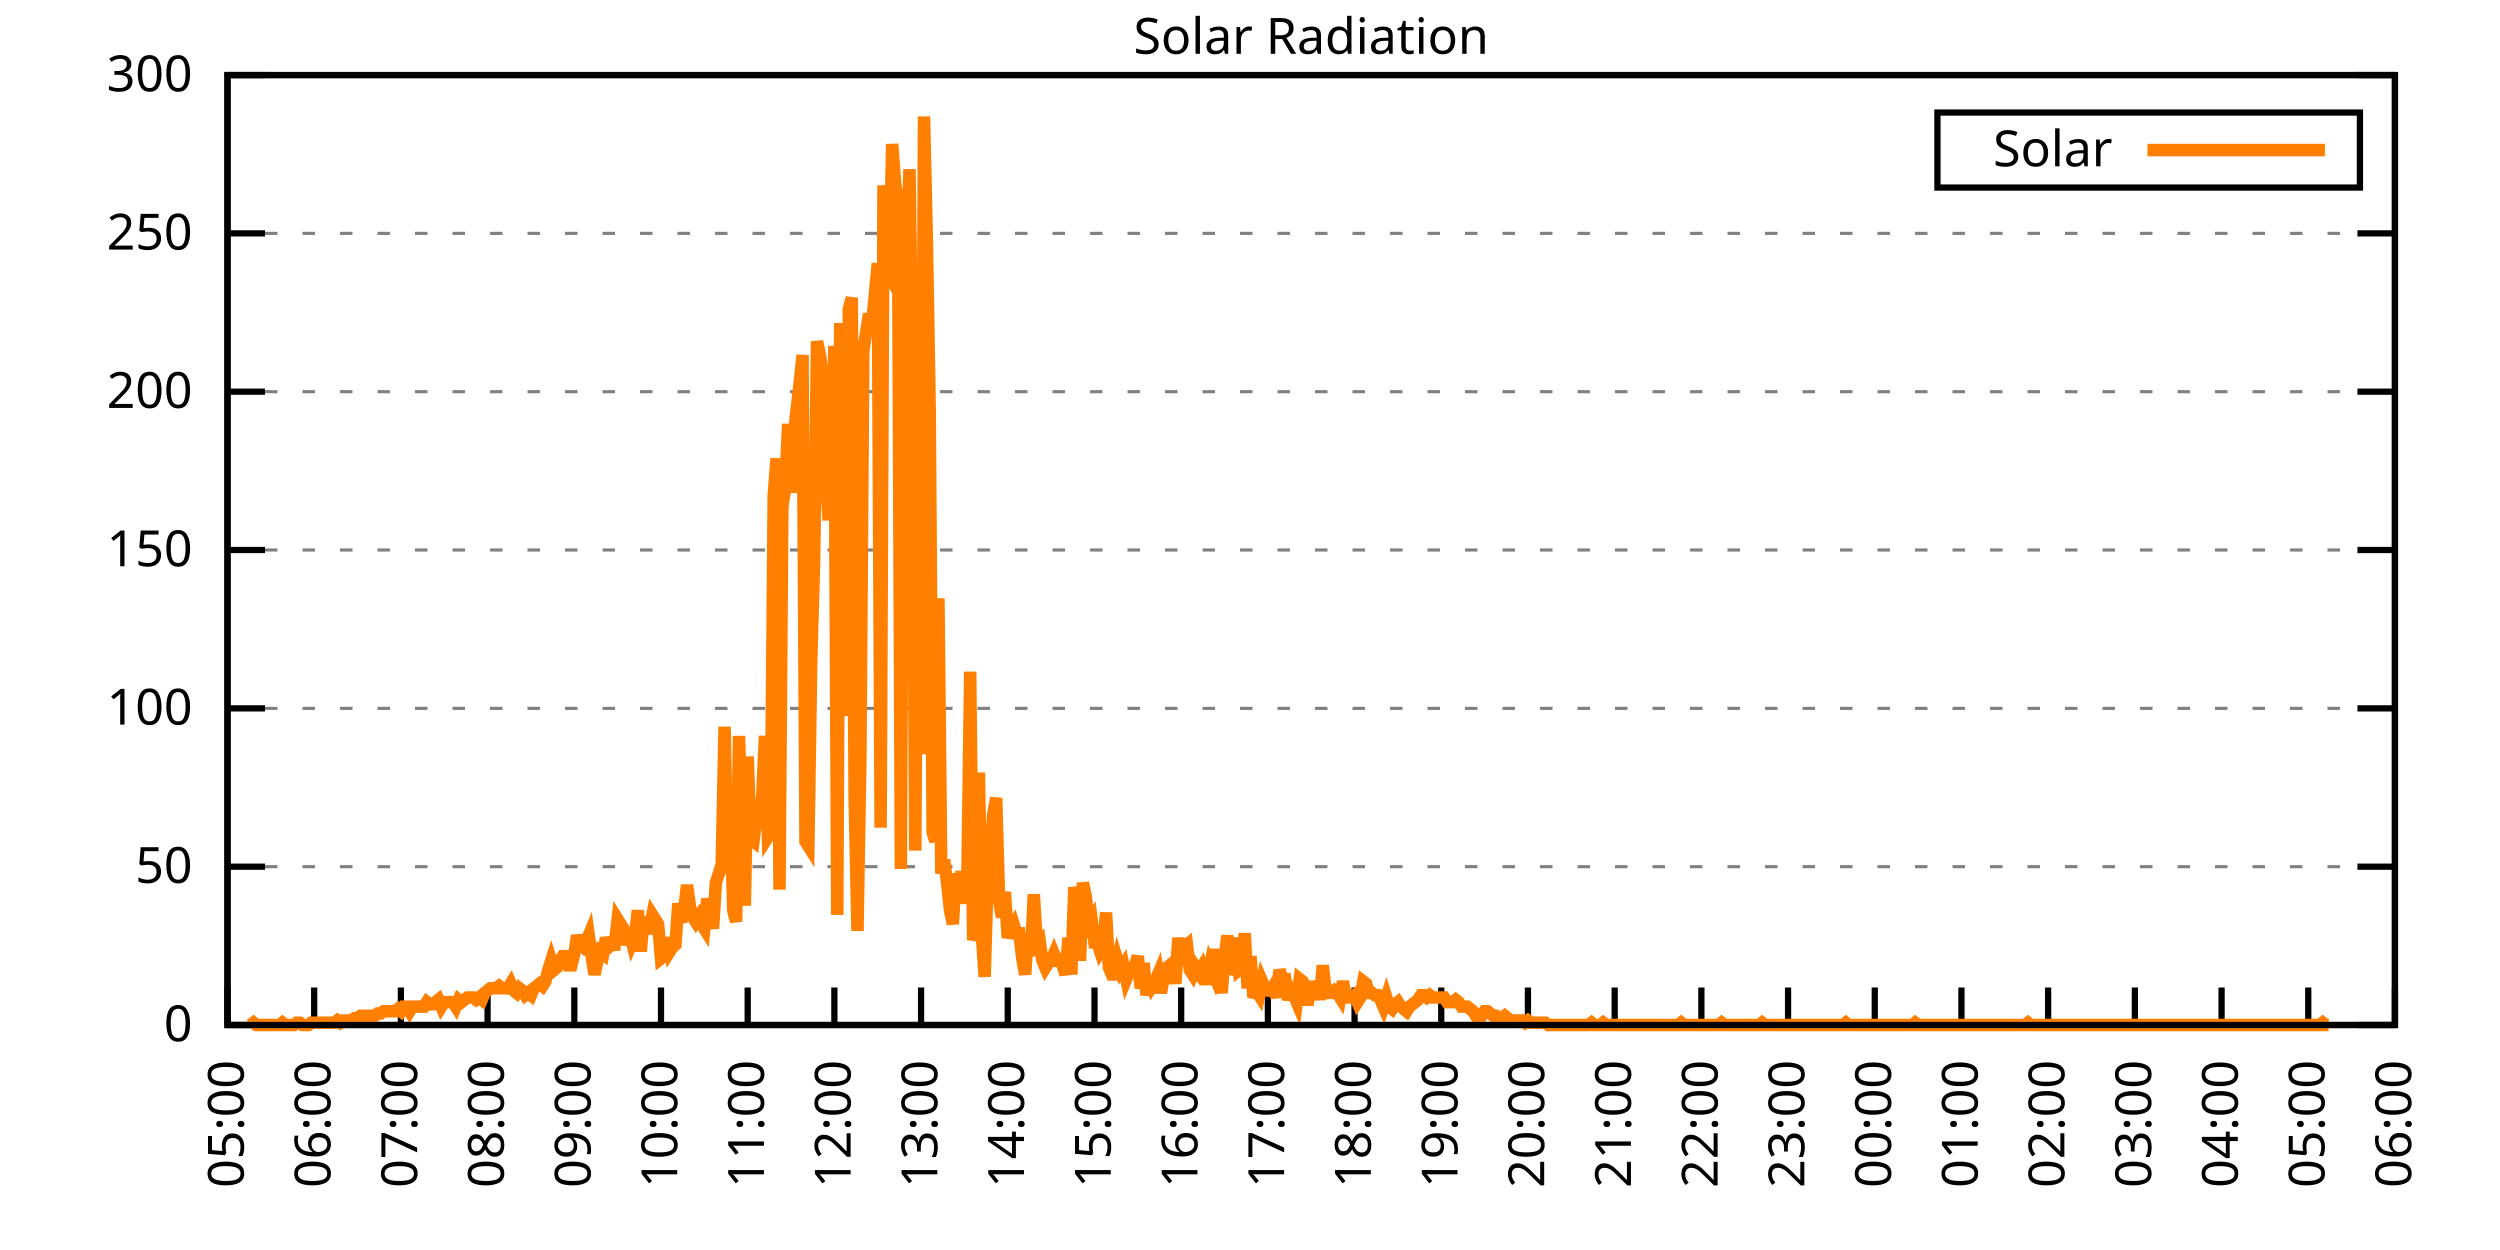
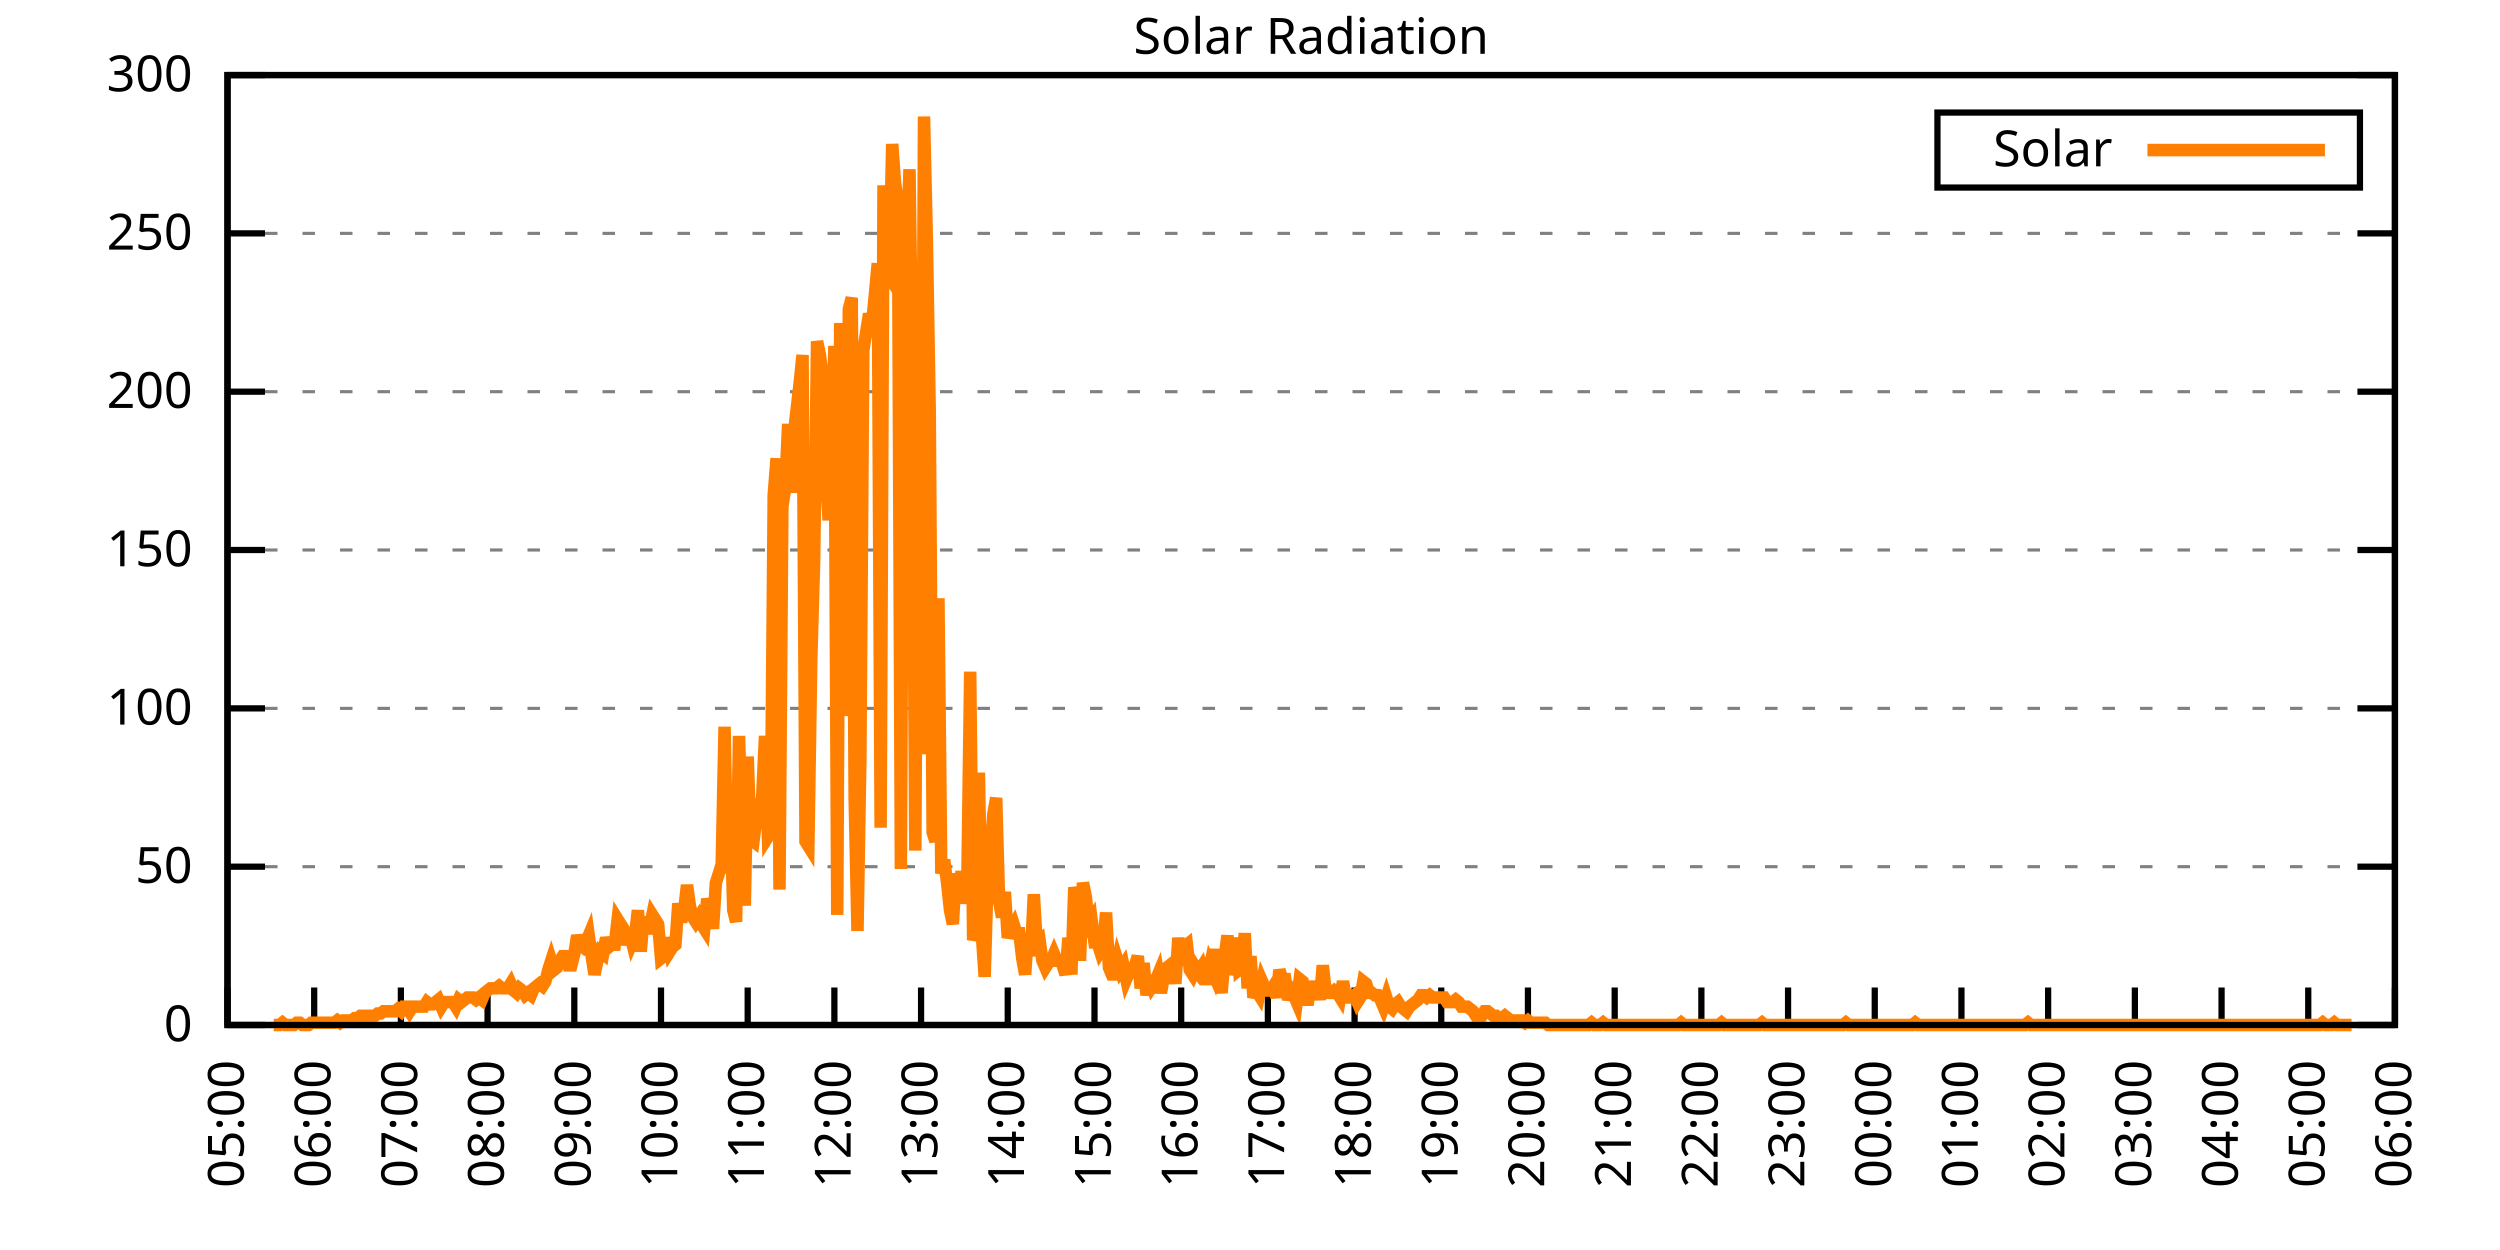
<svg xmlns="http://www.w3.org/2000/svg" xmlns:xlink="http://www.w3.org/1999/xlink" width="400" height="200" viewBox="0 0 400 200">
  <g id="gnuplot_canvas">
    <rect x="0" y="0" width="400" height="200" fill="none" />
    <defs>
      <circle id="gpDot" r="0.5" stroke-width="0.5" stroke="currentColor" />
      <path id="gpPt0" stroke-width="0.333" stroke="currentColor" d="M-1,0 h2 M0,-1 v2" />
      <path id="gpPt1" stroke-width="0.333" stroke="currentColor" d="M-1,-1 L1,1 M1,-1 L-1,1" />
      <path id="gpPt2" stroke-width="0.333" stroke="currentColor" d="M-1,0 L1,0 M0,-1 L0,1 M-1,-1 L1,1 M-1,1 L1,-1" />
      <rect id="gpPt3" stroke-width="0.333" stroke="currentColor" x="-1" y="-1" width="2" height="2" />
      <rect id="gpPt4" stroke-width="0.333" stroke="currentColor" fill="currentColor" x="-1" y="-1" width="2" height="2" />
      <circle id="gpPt5" stroke-width="0.333" stroke="currentColor" cx="0" cy="0" r="1" />
      <use xlink:href="#gpPt5" id="gpPt6" fill="currentColor" stroke="none" />
      <path id="gpPt7" stroke-width="0.333" stroke="currentColor" d="M0,-1.33 L-1.33,0.67 L1.33,0.67 z" />
      <use xlink:href="#gpPt7" id="gpPt8" fill="currentColor" stroke="none" />
      <use xlink:href="#gpPt7" id="gpPt9" stroke="currentColor" transform="rotate(180)" />
      <use xlink:href="#gpPt9" id="gpPt10" fill="currentColor" stroke="none" />
      <use xlink:href="#gpPt3" id="gpPt11" stroke="currentColor" transform="rotate(45)" />
      <use xlink:href="#gpPt11" id="gpPt12" fill="currentColor" stroke="none" />
      <path id="gpPt13" stroke-width="0.333" stroke="currentColor" d="M0,1.330 L1.265,0.411 L0.782,-1.067 L-0.782,-1.076 L-1.265,0.411 z" />
      <use xlink:href="#gpPt13" id="gpPt14" fill="currentColor" stroke="none" />
      <filter id="textbox" filterUnits="objectBoundingBox" x="0" y="0" height="1" width="1">
        <feFlood flood-color="white" flood-opacity="1" result="bgnd" />
        <feComposite in="SourceGraphic" in2="bgnd" operator="atop" />
      </filter>
      <filter id="greybox" filterUnits="objectBoundingBox" x="0" y="0" height="1" width="1">
        <feFlood flood-color="lightgrey" flood-opacity="1" result="grey" />
        <feComposite in="SourceGraphic" in2="grey" operator="atop" />
      </filter>
    </defs>
    <g fill="none" color="white" stroke="currentColor" stroke-width="1.00" stroke-linecap="butt" stroke-linejoin="miter">
</g>
    <g fill="none" color="black" stroke="currentColor" stroke-width="1.00" stroke-linecap="butt" stroke-linejoin="miter">
      <g stroke="none" shape-rendering="crispEdges">
        <polygon fill="rgb(255, 255, 255)" points="36.40,164.00 383.18,164.00 383.18,12.02 36.40,12.02 " />
      </g>
    </g>
    <g fill="none" color="black" stroke="currentColor" stroke-width="1.00" stroke-linecap="butt" stroke-linejoin="miter">
</g>
    <g fill="none" color="black" stroke="black" stroke-width="0.50" stroke-linecap="butt" stroke-linejoin="miter">
</g>
    <g fill="none" color="gray" stroke="currentColor" stroke-width="0.50" stroke-linecap="butt" stroke-linejoin="miter">
      <path stroke="gray" stroke-dasharray="2,4" class="gridline" d="M36.40,164.00 L383.19,164.00  " />
    </g>
    <g fill="none" color="gray" stroke="gray" stroke-width="1.00" stroke-linecap="butt" stroke-linejoin="miter">
</g>
    <g fill="none" color="black" stroke="currentColor" stroke-width="1.00" stroke-linecap="butt" stroke-linejoin="miter">
      <path stroke="black" d="M36.40,164.00 L42.40,164.00 M383.19,164.00 L377.19,164.00  " />
      <g transform="translate(30.80,166.60)" stroke="none" fill="black" font-family="Sans" font-size="8.00" text-anchor="end">
        <text>
          <tspan font-family="Sans"> 0</tspan>
        </text>
      </g>
    </g>
    <g fill="none" color="black" stroke="currentColor" stroke-width="1.00" stroke-linecap="butt" stroke-linejoin="miter">
</g>
    <g fill="none" color="black" stroke="black" stroke-width="0.50" stroke-linecap="butt" stroke-linejoin="miter">
</g>
    <g fill="none" color="gray" stroke="currentColor" stroke-width="0.50" stroke-linecap="butt" stroke-linejoin="miter">
      <path stroke="gray" stroke-dasharray="2,4" class="gridline" d="M36.40,138.67 L383.19,138.67  " />
    </g>
    <g fill="none" color="gray" stroke="gray" stroke-width="1.00" stroke-linecap="butt" stroke-linejoin="miter">
</g>
    <g fill="none" color="black" stroke="currentColor" stroke-width="1.00" stroke-linecap="butt" stroke-linejoin="miter">
      <path stroke="black" d="M36.40,138.67 L42.40,138.67 M383.19,138.67 L377.19,138.67  " />
      <g transform="translate(30.80,141.27)" stroke="none" fill="black" font-family="Sans" font-size="8.00" text-anchor="end">
        <text>
          <tspan font-family="Sans"> 50</tspan>
        </text>
      </g>
    </g>
    <g fill="none" color="black" stroke="currentColor" stroke-width="1.00" stroke-linecap="butt" stroke-linejoin="miter">
</g>
    <g fill="none" color="black" stroke="black" stroke-width="0.50" stroke-linecap="butt" stroke-linejoin="miter">
</g>
    <g fill="none" color="gray" stroke="currentColor" stroke-width="0.50" stroke-linecap="butt" stroke-linejoin="miter">
      <path stroke="gray" stroke-dasharray="2,4" class="gridline" d="M36.40,113.34 L383.19,113.34  " />
    </g>
    <g fill="none" color="gray" stroke="gray" stroke-width="1.00" stroke-linecap="butt" stroke-linejoin="miter">
</g>
    <g fill="none" color="black" stroke="currentColor" stroke-width="1.00" stroke-linecap="butt" stroke-linejoin="miter">
      <path stroke="black" d="M36.40,113.34 L42.40,113.34 M383.19,113.34 L377.19,113.34  " />
      <g transform="translate(30.80,115.94)" stroke="none" fill="black" font-family="Sans" font-size="8.00" text-anchor="end">
        <text>
          <tspan font-family="Sans"> 100</tspan>
        </text>
      </g>
    </g>
    <g fill="none" color="black" stroke="currentColor" stroke-width="1.00" stroke-linecap="butt" stroke-linejoin="miter">
</g>
    <g fill="none" color="black" stroke="black" stroke-width="0.50" stroke-linecap="butt" stroke-linejoin="miter">
</g>
    <g fill="none" color="gray" stroke="currentColor" stroke-width="0.50" stroke-linecap="butt" stroke-linejoin="miter">
      <path stroke="gray" stroke-dasharray="2,4" class="gridline" d="M36.40,88.00 L383.19,88.00  " />
    </g>
    <g fill="none" color="gray" stroke="gray" stroke-width="1.00" stroke-linecap="butt" stroke-linejoin="miter">
</g>
    <g fill="none" color="black" stroke="currentColor" stroke-width="1.00" stroke-linecap="butt" stroke-linejoin="miter">
      <path stroke="black" d="M36.40,88.00 L42.40,88.00 M383.19,88.00 L377.19,88.00  " />
      <g transform="translate(30.80,90.60)" stroke="none" fill="black" font-family="Sans" font-size="8.00" text-anchor="end">
        <text>
          <tspan font-family="Sans"> 150</tspan>
        </text>
      </g>
    </g>
    <g fill="none" color="black" stroke="currentColor" stroke-width="1.00" stroke-linecap="butt" stroke-linejoin="miter">
</g>
    <g fill="none" color="black" stroke="black" stroke-width="0.50" stroke-linecap="butt" stroke-linejoin="miter">
</g>
    <g fill="none" color="gray" stroke="currentColor" stroke-width="0.50" stroke-linecap="butt" stroke-linejoin="miter">
      <path stroke="gray" stroke-dasharray="2,4" class="gridline" d="M36.40,62.67 L383.19,62.67  " />
    </g>
    <g fill="none" color="gray" stroke="gray" stroke-width="1.00" stroke-linecap="butt" stroke-linejoin="miter">
</g>
    <g fill="none" color="black" stroke="currentColor" stroke-width="1.00" stroke-linecap="butt" stroke-linejoin="miter">
      <path stroke="black" d="M36.40,62.67 L42.40,62.67 M383.19,62.67 L377.19,62.67  " />
      <g transform="translate(30.80,65.27)" stroke="none" fill="black" font-family="Sans" font-size="8.00" text-anchor="end">
        <text>
          <tspan font-family="Sans"> 200</tspan>
        </text>
      </g>
    </g>
    <g fill="none" color="black" stroke="currentColor" stroke-width="1.00" stroke-linecap="butt" stroke-linejoin="miter">
</g>
    <g fill="none" color="black" stroke="black" stroke-width="0.50" stroke-linecap="butt" stroke-linejoin="miter">
</g>
    <g fill="none" color="gray" stroke="currentColor" stroke-width="0.50" stroke-linecap="butt" stroke-linejoin="miter">
      <path stroke="gray" stroke-dasharray="2,4" class="gridline" d="M36.40,37.34 L383.19,37.34  " />
    </g>
    <g fill="none" color="gray" stroke="gray" stroke-width="1.00" stroke-linecap="butt" stroke-linejoin="miter">
</g>
    <g fill="none" color="black" stroke="currentColor" stroke-width="1.00" stroke-linecap="butt" stroke-linejoin="miter">
      <path stroke="black" d="M36.40,37.34 L42.40,37.34 M383.19,37.34 L377.19,37.34  " />
      <g transform="translate(30.80,39.94)" stroke="none" fill="black" font-family="Sans" font-size="8.00" text-anchor="end">
        <text>
          <tspan font-family="Sans"> 250</tspan>
        </text>
      </g>
    </g>
    <g fill="none" color="black" stroke="currentColor" stroke-width="1.00" stroke-linecap="butt" stroke-linejoin="miter">
</g>
    <g fill="none" color="black" stroke="black" stroke-width="0.50" stroke-linecap="butt" stroke-linejoin="miter">
</g>
    <g fill="none" color="gray" stroke="currentColor" stroke-width="0.50" stroke-linecap="butt" stroke-linejoin="miter">
      <path stroke="gray" stroke-dasharray="2,4" class="gridline" d="M36.40,12.01 L383.19,12.01  " />
    </g>
    <g fill="none" color="gray" stroke="gray" stroke-width="1.00" stroke-linecap="butt" stroke-linejoin="miter">
</g>
    <g fill="none" color="black" stroke="currentColor" stroke-width="1.00" stroke-linecap="butt" stroke-linejoin="miter">
      <path stroke="black" d="M36.40,12.01 L42.40,12.01 M383.19,12.01 L377.19,12.01  " />
      <g transform="translate(30.80,14.61)" stroke="none" fill="black" font-family="Sans" font-size="8.00" text-anchor="end">
        <text>
          <tspan font-family="Sans"> 300</tspan>
        </text>
      </g>
    </g>
    <g fill="none" color="black" stroke="currentColor" stroke-width="1.00" stroke-linecap="butt" stroke-linejoin="miter">
      <path stroke="black" d="M36.40,164.00 L36.40,158.00  " />
      <g transform="translate(39.00,169.60) rotate(270.00)" stroke="none" fill="black" font-family="Sans" font-size="8.00" text-anchor="end">
        <text>
          <tspan font-family="Sans">05:00</tspan>
        </text>
      </g>
    </g>
    <g fill="none" color="black" stroke="currentColor" stroke-width="1.00" stroke-linecap="butt" stroke-linejoin="miter">
      <path stroke="black" d="M50.27,164.00 L50.27,158.00  " />
      <g transform="translate(52.87,169.60) rotate(270.00)" stroke="none" fill="black" font-family="Sans" font-size="8.00" text-anchor="end">
        <text>
          <tspan font-family="Sans">06:00</tspan>
        </text>
      </g>
    </g>
    <g fill="none" color="black" stroke="currentColor" stroke-width="1.00" stroke-linecap="butt" stroke-linejoin="miter">
      <path stroke="black" d="M64.14,164.00 L64.14,158.00  " />
      <g transform="translate(66.74,169.60) rotate(270.00)" stroke="none" fill="black" font-family="Sans" font-size="8.00" text-anchor="end">
        <text>
          <tspan font-family="Sans">07:00</tspan>
        </text>
      </g>
    </g>
    <g fill="none" color="black" stroke="currentColor" stroke-width="1.00" stroke-linecap="butt" stroke-linejoin="miter">
      <path stroke="black" d="M78.01,164.00 L78.01,158.00  " />
      <g transform="translate(80.61,169.60) rotate(270.00)" stroke="none" fill="black" font-family="Sans" font-size="8.00" text-anchor="end">
        <text>
          <tspan font-family="Sans">08:00</tspan>
        </text>
      </g>
    </g>
    <g fill="none" color="black" stroke="currentColor" stroke-width="1.00" stroke-linecap="butt" stroke-linejoin="miter">
      <path stroke="black" d="M91.89,164.00 L91.89,158.00  " />
      <g transform="translate(94.49,169.60) rotate(270.00)" stroke="none" fill="black" font-family="Sans" font-size="8.00" text-anchor="end">
        <text>
          <tspan font-family="Sans">09:00</tspan>
        </text>
      </g>
    </g>
    <g fill="none" color="black" stroke="currentColor" stroke-width="1.00" stroke-linecap="butt" stroke-linejoin="miter">
      <path stroke="black" d="M105.76,164.00 L105.76,158.00  " />
      <g transform="translate(108.36,169.60) rotate(270.00)" stroke="none" fill="black" font-family="Sans" font-size="8.00" text-anchor="end">
        <text>
          <tspan font-family="Sans">10:00</tspan>
        </text>
      </g>
    </g>
    <g fill="none" color="black" stroke="currentColor" stroke-width="1.00" stroke-linecap="butt" stroke-linejoin="miter">
      <path stroke="black" d="M119.63,164.00 L119.63,158.00  " />
      <g transform="translate(122.23,169.60) rotate(270.00)" stroke="none" fill="black" font-family="Sans" font-size="8.00" text-anchor="end">
        <text>
          <tspan font-family="Sans">11:00</tspan>
        </text>
      </g>
    </g>
    <g fill="none" color="black" stroke="currentColor" stroke-width="1.00" stroke-linecap="butt" stroke-linejoin="miter">
      <path stroke="black" d="M133.50,164.00 L133.50,158.00  " />
      <g transform="translate(136.10,169.60) rotate(270.00)" stroke="none" fill="black" font-family="Sans" font-size="8.00" text-anchor="end">
        <text>
          <tspan font-family="Sans">12:00</tspan>
        </text>
      </g>
    </g>
    <g fill="none" color="black" stroke="currentColor" stroke-width="1.00" stroke-linecap="butt" stroke-linejoin="miter">
      <path stroke="black" d="M147.37,164.00 L147.37,158.00  " />
      <g transform="translate(149.97,169.60) rotate(270.00)" stroke="none" fill="black" font-family="Sans" font-size="8.00" text-anchor="end">
        <text>
          <tspan font-family="Sans">13:00</tspan>
        </text>
      </g>
    </g>
    <g fill="none" color="black" stroke="currentColor" stroke-width="1.00" stroke-linecap="butt" stroke-linejoin="miter">
      <path stroke="black" d="M161.24,164.00 L161.24,158.00  " />
      <g transform="translate(163.84,169.60) rotate(270.00)" stroke="none" fill="black" font-family="Sans" font-size="8.00" text-anchor="end">
        <text>
          <tspan font-family="Sans">14:00</tspan>
        </text>
      </g>
    </g>
    <g fill="none" color="black" stroke="currentColor" stroke-width="1.00" stroke-linecap="butt" stroke-linejoin="miter">
      <path stroke="black" d="M175.12,164.00 L175.12,158.00  " />
      <g transform="translate(177.72,169.60) rotate(270.00)" stroke="none" fill="black" font-family="Sans" font-size="8.00" text-anchor="end">
        <text>
          <tspan font-family="Sans">15:00</tspan>
        </text>
      </g>
    </g>
    <g fill="none" color="black" stroke="currentColor" stroke-width="1.00" stroke-linecap="butt" stroke-linejoin="miter">
      <path stroke="black" d="M188.99,164.00 L188.99,158.00  " />
      <g transform="translate(191.59,169.60) rotate(270.00)" stroke="none" fill="black" font-family="Sans" font-size="8.00" text-anchor="end">
        <text>
          <tspan font-family="Sans">16:00</tspan>
        </text>
      </g>
    </g>
    <g fill="none" color="black" stroke="currentColor" stroke-width="1.00" stroke-linecap="butt" stroke-linejoin="miter">
      <path stroke="black" d="M202.86,164.00 L202.86,158.00  " />
      <g transform="translate(205.46,169.60) rotate(270.00)" stroke="none" fill="black" font-family="Sans" font-size="8.00" text-anchor="end">
        <text>
          <tspan font-family="Sans">17:00</tspan>
        </text>
      </g>
    </g>
    <g fill="none" color="black" stroke="currentColor" stroke-width="1.00" stroke-linecap="butt" stroke-linejoin="miter">
      <path stroke="black" d="M216.73,164.00 L216.73,158.00  " />
      <g transform="translate(219.33,169.60) rotate(270.00)" stroke="none" fill="black" font-family="Sans" font-size="8.00" text-anchor="end">
        <text>
          <tspan font-family="Sans">18:00</tspan>
        </text>
      </g>
    </g>
    <g fill="none" color="black" stroke="currentColor" stroke-width="1.00" stroke-linecap="butt" stroke-linejoin="miter">
      <path stroke="black" d="M230.60,164.00 L230.60,158.00  " />
      <g transform="translate(233.20,169.60) rotate(270.00)" stroke="none" fill="black" font-family="Sans" font-size="8.00" text-anchor="end">
        <text>
          <tspan font-family="Sans">19:00</tspan>
        </text>
      </g>
    </g>
    <g fill="none" color="black" stroke="currentColor" stroke-width="1.00" stroke-linecap="butt" stroke-linejoin="miter">
      <path stroke="black" d="M244.47,164.00 L244.47,158.00  " />
      <g transform="translate(247.07,169.60) rotate(270.00)" stroke="none" fill="black" font-family="Sans" font-size="8.00" text-anchor="end">
        <text>
          <tspan font-family="Sans">20:00</tspan>
        </text>
      </g>
    </g>
    <g fill="none" color="black" stroke="currentColor" stroke-width="1.00" stroke-linecap="butt" stroke-linejoin="miter">
      <path stroke="black" d="M258.35,164.00 L258.35,158.00  " />
      <g transform="translate(260.95,169.60) rotate(270.00)" stroke="none" fill="black" font-family="Sans" font-size="8.00" text-anchor="end">
        <text>
          <tspan font-family="Sans">21:00</tspan>
        </text>
      </g>
    </g>
    <g fill="none" color="black" stroke="currentColor" stroke-width="1.00" stroke-linecap="butt" stroke-linejoin="miter">
      <path stroke="black" d="M272.22,164.00 L272.22,158.00  " />
      <g transform="translate(274.82,169.60) rotate(270.00)" stroke="none" fill="black" font-family="Sans" font-size="8.00" text-anchor="end">
        <text>
          <tspan font-family="Sans">22:00</tspan>
        </text>
      </g>
    </g>
    <g fill="none" color="black" stroke="currentColor" stroke-width="1.00" stroke-linecap="butt" stroke-linejoin="miter">
      <path stroke="black" d="M286.09,164.00 L286.09,158.00  " />
      <g transform="translate(288.69,169.60) rotate(270.00)" stroke="none" fill="black" font-family="Sans" font-size="8.00" text-anchor="end">
        <text>
          <tspan font-family="Sans">23:00</tspan>
        </text>
      </g>
    </g>
    <g fill="none" color="black" stroke="currentColor" stroke-width="1.00" stroke-linecap="butt" stroke-linejoin="miter">
      <path stroke="black" d="M299.96,164.00 L299.96,158.00  " />
      <g transform="translate(302.56,169.60) rotate(270.00)" stroke="none" fill="black" font-family="Sans" font-size="8.00" text-anchor="end">
        <text>
          <tspan font-family="Sans">00:00</tspan>
        </text>
      </g>
    </g>
    <g fill="none" color="black" stroke="currentColor" stroke-width="1.00" stroke-linecap="butt" stroke-linejoin="miter">
      <path stroke="black" d="M313.83,164.00 L313.83,158.00  " />
      <g transform="translate(316.43,169.60) rotate(270.00)" stroke="none" fill="black" font-family="Sans" font-size="8.00" text-anchor="end">
        <text>
          <tspan font-family="Sans">01:00</tspan>
        </text>
      </g>
    </g>
    <g fill="none" color="black" stroke="currentColor" stroke-width="1.00" stroke-linecap="butt" stroke-linejoin="miter">
      <path stroke="black" d="M327.70,164.00 L327.70,158.00  " />
      <g transform="translate(330.30,169.60) rotate(270.00)" stroke="none" fill="black" font-family="Sans" font-size="8.00" text-anchor="end">
        <text>
          <tspan font-family="Sans">02:00</tspan>
        </text>
      </g>
    </g>
    <g fill="none" color="black" stroke="currentColor" stroke-width="1.00" stroke-linecap="butt" stroke-linejoin="miter">
      <path stroke="black" d="M341.58,164.00 L341.58,158.00  " />
      <g transform="translate(344.18,169.60) rotate(270.00)" stroke="none" fill="black" font-family="Sans" font-size="8.00" text-anchor="end">
        <text>
          <tspan font-family="Sans">03:00</tspan>
        </text>
      </g>
    </g>
    <g fill="none" color="black" stroke="currentColor" stroke-width="1.00" stroke-linecap="butt" stroke-linejoin="miter">
      <path stroke="black" d="M355.45,164.00 L355.45,158.00  " />
      <g transform="translate(358.05,169.60) rotate(270.00)" stroke="none" fill="black" font-family="Sans" font-size="8.00" text-anchor="end">
        <text>
          <tspan font-family="Sans">04:00</tspan>
        </text>
      </g>
    </g>
    <g fill="none" color="black" stroke="currentColor" stroke-width="1.00" stroke-linecap="butt" stroke-linejoin="miter">
      <path stroke="black" d="M369.32,164.00 L369.32,158.00  " />
      <g transform="translate(371.92,169.60) rotate(270.00)" stroke="none" fill="black" font-family="Sans" font-size="8.00" text-anchor="end">
        <text>
          <tspan font-family="Sans">05:00</tspan>
        </text>
      </g>
    </g>
    <g fill="none" color="black" stroke="currentColor" stroke-width="1.00" stroke-linecap="butt" stroke-linejoin="miter">
      <path stroke="black" d="M383.19,164.00 L383.19,158.00  " />
      <g transform="translate(385.79,169.60) rotate(270.00)" stroke="none" fill="black" font-family="Sans" font-size="8.00" text-anchor="end">
        <text>
          <tspan font-family="Sans">06:00</tspan>
        </text>
      </g>
    </g>
    <g fill="none" color="black" stroke="currentColor" stroke-width="1.00" stroke-linecap="butt" stroke-linejoin="miter">
</g>
    <g fill="none" color="black" stroke="currentColor" stroke-width="1.00" stroke-linecap="butt" stroke-linejoin="miter">
      <path stroke="black" d="M36.40,12.01 L36.40,164.00 L383.19,164.00 L383.19,12.01 L36.40,12.01 Z  " />
    </g>
    <g fill="none" color="black" stroke="currentColor" stroke-width="1.00" stroke-linecap="butt" stroke-linejoin="miter">
</g>
    <g fill="none" color="black" stroke="currentColor" stroke-width="1.00" stroke-linecap="butt" stroke-linejoin="miter">
      <path stroke="black" d="M309.99,30.01 L309.99,18.01 L377.59,18.01 L377.59,30.01 L309.99,30.01 Z  " />
    </g>
    <g id="Solar_Radiation_plot_1">
      <g fill="none" color="white" stroke="black" stroke-width="2.00" stroke-linecap="butt" stroke-linejoin="miter">
</g>
      <g fill="none" color="black" stroke="currentColor" stroke-width="2.00" stroke-linecap="butt" stroke-linejoin="miter">
        <g transform="translate(337.99,26.61)" stroke="none" fill="black" font-family="Sans" font-size="8.00" text-anchor="end">
          <text>
            <tspan font-family="Sans">Solar</tspan>
          </text>
        </g>
      </g>
      <g fill="none" color="black" stroke="currentColor" stroke-width="2.00" stroke-linecap="butt" stroke-linejoin="miter">
-         <path stroke="rgb(255, 127,   0)" d="M343.59,24.01 L371.99,24.01 M40.10,164.00 L40.56,163.63 L41.02,164.00 L41.49,164.00 L41.95,164.00 L42.41,164.00   L42.87,164.00 L43.34,164.00 L43.80,164.00 L44.26,164.00 L44.72,164.00 L45.19,163.63 L45.65,164.00 L46.11,164.00   L46.57,164.00 L47.03,164.00 L47.50,163.63 L47.96,163.63 L48.42,164.00 L48.88,164.00 L49.35,164.00 L49.81,163.63   L50.27,163.63 L50.73,163.63 L51.20,163.63 L51.66,163.63 L52.12,163.63 L52.58,163.63 L53.05,163.63 L53.51,163.63   L53.97,163.27 L54.43,163.63 L54.90,163.27 L55.36,163.27 L55.82,163.27 L56.28,163.27 L56.75,162.90 L57.21,162.90   L57.67,162.53 L58.13,162.53 L58.59,162.53 L59.06,162.53 L59.52,162.53 L59.98,162.53 L60.44,162.16 L60.91,162.16   L61.37,161.80 L61.83,161.80 L62.29,161.80 L62.76,161.80 L63.22,161.80 L63.68,161.43 L64.14,161.80 L64.61,161.06   L65.07,161.06 L65.53,161.80 L65.99,161.06 L66.46,161.06 L66.92,161.06 L67.38,161.06 L67.84,161.06 L68.30,160.33   L68.77,160.70 L69.23,160.70 L69.69,160.33 L70.15,159.96 L70.62,161.06 L71.08,160.33 L71.54,160.33 L72.00,160.33   L72.47,160.33 L72.93,161.06 L73.39,159.96 L73.85,160.33 L74.32,159.96 L74.78,159.60 L75.24,159.60 L75.70,159.60   L76.17,159.96 L76.63,159.60 L77.09,159.96 L77.55,158.86 L78.01,158.49 L78.48,158.13 L78.94,158.13 L79.40,158.13   L79.86,157.76 L80.33,158.13 L80.79,158.13 L81.25,158.13 L81.71,157.39 L82.18,158.49 L82.64,158.86 L83.10,158.13   L83.56,158.49 L84.03,159.23 L84.49,158.86 L84.95,159.23 L85.41,158.13 L85.88,157.76 L86.34,157.39 L86.80,157.76   L87.26,157.03 L87.72,155.19 L88.19,153.72 L88.65,155.19 L89.11,154.82 L89.57,153.72 L90.04,152.99 L90.50,152.99   L90.96,154.46 L91.42,154.46 L91.89,152.62 L92.35,149.68 L92.81,151.15 L93.27,151.52 L93.74,150.79 L94.20,149.68   L94.66,152.99 L95.12,155.92 L95.59,153.72 L96.05,152.25 L96.51,152.62 L96.97,150.05 L97.44,151.52 L97.90,151.15   L98.36,151.15 L98.82,147.11 L99.28,147.85 L99.75,148.58 L100.21,151.15 L100.67,148.95 L101.13,150.79 L101.60,149.68   L102.06,145.65 L102.52,152.25 L102.98,146.75 L103.45,148.58 L103.91,148.58 L104.37,146.38 L104.83,147.11 L105.30,147.85   L105.76,153.35 L106.22,152.99 L106.68,150.05 L107.15,152.25 L107.61,151.52 L108.07,151.15 L108.53,144.55 L108.99,147.48   L109.46,145.65 L109.92,141.61 L110.38,144.91 L110.84,146.75 L111.31,147.48 L111.77,146.75 L112.23,147.85 L112.69,148.58   L113.16,143.81 L113.62,145.65 L114.08,148.58 L114.54,141.24 L115.01,139.77 L115.47,138.30 L115.93,116.28 L116.39,139.77   L116.86,129.49 L117.32,145.65 L117.78,147.48 L118.24,117.75 L118.70,132.43 L119.17,144.91 L119.63,121.05 L120.09,134.27   L120.55,134.63 L121.02,130.96 L121.48,129.49 L121.94,127.66 L122.40,117.75 L122.87,133.90 L123.33,133.17 L123.79,79.21   L124.25,73.33 L124.72,142.34 L125.18,81.04 L125.64,78.10 L126.10,67.83 L126.57,78.84 L127.03,69.29 L127.49,65.26   L127.95,61.22 L128.41,56.81 L128.88,134.63 L129.34,135.37 L129.80,105.64 L130.26,89.85 L130.73,54.61 L131.19,56.81   L131.65,60.48 L132.11,75.17 L132.58,83.24 L133.04,72.23 L133.50,55.35 L133.96,146.38 L134.43,51.68 L134.89,114.44   L135.35,111.88 L135.81,49.47 L136.28,47.64 L136.74,127.66 L137.20,148.95 L137.66,121.42 L138.13,56.08 L138.59,53.14   L139.05,50.21 L139.51,52.04 L139.97,47.27 L140.44,42.13 L140.90,132.43 L141.36,29.65 L141.82,43.60 L142.29,44.33   L142.75,23.04 L143.21,29.28 L143.67,32.22 L144.14,139.04 L144.60,36.26 L145.06,42.13 L145.52,27.08 L145.99,61.59   L146.45,136.10 L146.91,48.74 L147.37,120.69 L147.84,18.64 L148.30,38.46 L148.76,65.99 L149.22,133.17 L149.68,134.63   L150.15,95.72 L150.61,139.77 L151.07,137.57 L151.53,141.24 L152.00,145.65 L152.46,147.85 L152.92,139.77 L153.38,143.44   L153.85,139.41 L154.31,144.55 L154.77,141.24 L155.23,107.47 L155.70,150.42 L156.16,148.95 L156.62,123.62 L157.08,149.32   L157.55,156.29 L158.01,140.51 L158.47,136.10 L158.93,130.23 L159.39,127.66 L159.86,144.18 L160.32,146.75 L160.78,142.71   L161.24,150.05 L161.71,148.58 L162.17,147.85 L162.63,149.32 L163.09,149.32 L163.56,153.35 L164.02,155.92 L164.48,149.32   L164.94,152.99 L165.41,143.08 L165.87,150.79 L166.33,150.42 L166.79,153.72 L167.26,154.82 L167.72,154.09 L168.18,153.72   L168.64,152.62 L169.10,153.72 L169.57,153.72 L170.03,154.46 L170.49,155.92 L170.95,150.05 L171.42,155.92 L171.88,141.98   L172.34,143.81 L172.80,153.72 L173.27,141.24 L173.73,143.44 L174.19,147.85 L174.65,147.11 L175.12,150.79 L175.58,150.79   L176.04,152.25 L176.50,151.52 L176.97,146.01 L177.43,154.82 L177.89,155.92 L178.35,155.92 L178.82,153.72 L179.28,155.19   L179.74,154.46 L180.20,156.66 L180.66,155.56 L181.13,155.19 L181.59,154.46 L182.05,152.99 L182.51,158.13 L182.98,154.09   L183.44,159.23 L183.90,156.29 L184.36,157.76 L184.83,157.03 L185.29,155.92 L185.75,158.86 L186.21,156.29 L186.68,154.82   L187.14,154.46 L187.60,154.09 L188.06,157.39 L188.53,150.05 L188.99,154.46 L189.45,151.52 L189.91,151.15 L190.37,155.19   L190.84,155.92 L191.30,154.82 L191.76,155.56 L192.22,154.82 L192.69,156.66 L193.15,156.66 L193.61,154.46 L194.07,155.56   L194.54,151.89 L195.00,156.29 L195.46,158.86 L195.92,153.35 L196.39,149.68 L196.85,155.92 L197.31,154.09 L197.77,150.05   L198.24,155.19 L198.70,154.82 L199.16,149.32 L199.62,158.13 L200.08,152.99 L200.55,159.60 L201.01,158.49 L201.47,159.23   L201.93,157.03 L202.40,158.13 L202.86,158.49 L203.32,158.49 L203.78,157.76 L204.25,159.60 L204.71,155.19 L205.17,156.66   L205.63,156.66 L206.10,159.96 L206.56,158.49 L207.02,159.23 L207.48,160.33 L207.95,156.66 L208.41,157.03 L208.87,159.96   L209.33,159.96 L209.80,157.03 L210.26,159.60 L210.72,157.03 L211.18,159.96 L211.64,154.46 L212.11,158.49 L212.57,158.86   L213.03,158.86 L213.49,158.49 L213.96,158.86 L214.42,159.60 L214.88,157.03 L215.34,159.60 L215.81,159.60 L216.27,159.60   L216.73,159.23 L217.19,160.33 L217.66,159.60 L218.12,157.03 L218.58,157.39 L219.04,158.86 L219.51,158.86 L219.97,159.23   L220.43,159.23 L220.89,159.96 L221.35,161.06 L221.82,159.60 L222.28,161.06 L222.74,161.43 L223.20,160.70 L223.67,160.33   L224.13,161.06 L224.59,161.43 L225.05,161.80 L225.52,161.06 L225.98,160.70 L226.44,160.33 L226.90,159.96 L227.37,159.23   L227.83,159.23 L228.29,159.60 L228.75,159.23 L229.22,159.60 L229.68,159.60 L230.14,159.60 L230.60,159.60 L231.06,159.60   L231.53,160.33 L231.99,160.33 L232.45,160.33 L232.91,159.96 L233.38,160.33 L233.84,161.06 L234.30,161.06 L234.76,161.06   L235.23,161.43 L235.69,161.80 L236.15,162.53 L236.61,162.53 L237.08,162.53 L237.54,161.80 L238.00,161.80 L238.46,162.16   L238.93,162.53 L239.39,162.53 L239.85,162.90 L240.31,162.90 L240.77,162.53 L241.24,162.90 L241.70,163.27 L242.16,163.27   L242.62,163.27 L243.09,163.27 L243.55,163.27 L244.01,163.63 L244.47,163.27 L244.94,163.63 L245.40,163.63 L245.86,163.63   L246.32,163.63 L246.79,163.63 L247.25,163.63 L247.71,164.00 L248.17,164.00 L248.64,164.00 L249.10,164.00 L249.56,164.00   L250.02,164.00 L250.49,164.00 L250.95,164.00 L251.41,164.00 L251.87,164.00 L252.33,164.00 L252.80,164.00 L253.26,164.00   L253.72,164.00 L254.18,164.00 L254.65,163.63 L255.11,164.00 L255.57,164.00 L256.03,164.00 L256.50,163.63 L256.96,164.00   L257.42,164.00 L257.88,164.00 L258.35,164.00 L258.81,164.00 L259.27,164.00 L259.73,164.00 L260.20,164.00 L260.66,164.00   L261.12,164.00 L261.58,164.00 L262.04,164.00 L262.51,164.00 L262.97,164.00 L263.43,164.00 L263.89,164.00 L264.36,164.00   L264.82,164.00 L265.28,164.00 L265.74,164.00 L266.21,164.00 L266.67,164.00 L267.13,164.00 L267.59,164.00 L268.06,164.00   L268.52,164.00 L268.98,163.63 L269.44,164.00 L269.91,164.00 L270.37,164.00 L270.83,164.00 L271.29,164.00 L271.75,164.00   L272.22,164.00 L272.68,164.00 L273.14,164.00 L273.60,164.00 L274.07,164.00 L274.53,164.00 L274.99,164.00 L275.45,163.63   L275.92,164.00 L276.38,164.00 L276.84,164.00 L277.30,164.00 L277.77,164.00 L278.23,164.00 L278.69,164.00 L279.15,164.00   L279.62,164.00 L280.08,164.00 L280.54,164.00 L281.00,164.00 L281.46,164.00 L281.93,163.63 L282.39,164.00 L282.85,164.00   L283.31,164.00 L283.78,164.00 L284.24,164.00 L284.70,164.00 L285.16,164.00 L285.63,164.00 L286.09,164.00 L286.55,164.00   L287.01,164.00 L287.48,164.00 L287.94,164.00 L288.40,164.00 L288.86,164.00 L289.33,164.00 L289.79,164.00 L290.25,164.00   L290.71,164.00 L291.18,164.00 L291.64,164.00 L292.10,164.00 L292.56,164.00 L293.02,164.00 L293.49,164.00 L293.95,164.00   L294.41,164.00 L294.87,164.00 L295.34,163.63 L295.80,164.00 L296.26,164.00 L296.72,164.00 L297.19,164.00 L297.65,164.00   L298.11,164.00 L298.57,164.00 L299.04,164.00 L299.50,164.00 L299.96,164.00 L300.42,164.00 L300.89,164.00 L301.35,164.00   L301.81,164.00 L302.27,164.00 L302.73,164.00 L303.20,164.00 L303.66,164.00 L304.12,164.00 L304.58,164.00 L305.05,164.00   L305.51,164.00 L305.97,164.00 L306.43,163.63 L306.90,164.00 L307.36,164.00 L307.82,164.00 L308.28,164.00 L308.75,164.00   L309.21,164.00 L309.67,164.00 L310.13,164.00 L310.60,164.00 L311.06,164.00 L311.52,164.00 L311.98,164.00 L312.44,164.00   L312.91,164.00 L313.37,164.00 L313.83,164.00 L314.29,164.00 L314.76,164.00 L315.22,164.00 L315.68,164.00 L316.14,164.00   L316.61,164.00 L317.07,164.00 L317.53,164.00 L317.99,164.00 L318.46,164.00 L318.92,164.00 L319.38,164.00 L319.84,164.00   L320.31,164.00 L320.77,164.00 L321.23,164.00 L321.69,164.00 L322.15,164.00 L322.62,164.00 L323.08,164.00 L323.54,164.00   L324.00,164.00 L324.47,163.63 L324.93,164.00 L325.39,164.00 L325.85,164.00 L326.32,164.00 L326.78,164.00 L327.24,164.00   L327.70,164.00 L328.17,164.00 L328.63,164.00 L329.09,164.00 L329.55,164.00 L330.02,164.00 L330.48,164.00 L330.94,164.00   L331.40,164.00 L331.87,164.00 L332.33,164.00 L332.79,164.00 L333.25,164.00 L333.71,164.00 L334.18,164.00 L334.64,164.00   L335.10,164.00 L335.56,164.00 L336.03,164.00 L336.49,164.00 L336.95,164.00 L337.41,164.00 L337.88,164.00 L338.34,164.00   L338.80,164.00 L339.26,164.00 L339.73,164.00 L340.19,164.00 L340.65,164.00 L341.11,164.00 L341.58,164.00 L342.04,164.00   L342.50,164.00 L342.96,164.00 L343.42,164.00 L343.89,164.00 L344.35,164.00 L344.81,164.00 L345.27,164.00 L345.74,164.00   L346.20,164.00 L346.66,164.00 L347.12,164.00 L347.59,164.00 L348.05,164.00 L348.51,164.00 L348.97,164.00 L349.44,164.00   L349.90,164.00 L350.36,164.00 L350.82,164.00 L351.29,164.00 L351.75,164.00 L352.21,164.00 L352.67,164.00 L353.13,164.00   L353.60,164.00 L354.06,164.00 L354.52,164.00 L354.98,164.00 L355.45,164.00 L355.91,164.00 L356.37,164.00 L356.83,164.00   L357.30,164.00 L357.76,164.00 L358.22,164.00 L358.68,164.00 L359.15,164.00 L359.61,164.00 L360.07,164.00 L360.53,164.00   L361.00,164.00 L361.46,164.00 L361.92,164.00 L362.38,164.00 L362.84,164.00 L363.31,164.00 L363.77,164.00 L364.23,164.00   L364.69,164.00 L365.16,164.00 L365.62,164.00 L366.08,164.00 L366.54,164.00 L367.01,164.00 L367.47,164.00 L367.93,164.00   L368.39,164.00 L368.86,164.00 L369.32,164.00 L369.78,164.00 L370.24,164.00 L370.71,164.00 L371.17,164.00 L371.63,163.63   L372.09,164.00 L372.56,164.00  " />
+         <path stroke="rgb(255, 127,   0)" d="M343.59,24.01 L371.99,24.01 M43.80,164.00 L44.26,164.00 L44.72,164.00 L45.19,163.63 L45.65,164.00 L46.11,164.00   L46.57,164.00 L47.03,164.00 L47.50,163.63 L47.96,163.63 L48.42,164.00 L48.88,164.00 L49.35,164.00 L49.81,163.63   L50.27,163.63 L50.73,163.63 L51.20,163.63 L51.66,163.63 L52.12,163.63 L52.58,163.63 L53.05,163.63 L53.51,163.63   L53.97,163.27 L54.43,163.63 L54.90,163.27 L55.36,163.27 L55.82,163.27 L56.28,163.27 L56.75,162.90 L57.21,162.90   L57.67,162.53 L58.13,162.53 L58.59,162.53 L59.06,162.53 L59.52,162.53 L59.98,162.53 L60.44,162.16 L60.91,162.16   L61.37,161.80 L61.83,161.80 L62.29,161.80 L62.76,161.80 L63.22,161.80 L63.68,161.43 L64.14,161.80 L64.61,161.06   L65.07,161.06 L65.53,161.80 L65.99,161.06 L66.46,161.06 L66.92,161.06 L67.38,161.06 L67.84,161.06 L68.30,160.33   L68.77,160.70 L69.23,160.70 L69.69,160.33 L70.15,159.96 L70.62,161.06 L71.08,160.33 L71.54,160.33 L72.00,160.33   L72.47,160.33 L72.93,161.06 L73.39,159.96 L73.85,160.33 L74.32,159.96 L74.78,159.60 L75.24,159.60 L75.70,159.60   L76.17,159.96 L76.63,159.60 L77.09,159.96 L77.55,158.86 L78.01,158.49 L78.48,158.13 L78.94,158.13 L79.40,158.13   L79.86,157.76 L80.33,158.13 L80.79,158.13 L81.25,158.13 L81.71,157.39 L82.18,158.49 L82.64,158.86 L83.10,158.13   L83.56,158.49 L84.03,159.23 L84.49,158.86 L84.95,159.23 L85.41,158.13 L85.88,157.76 L86.34,157.39 L86.80,157.76   L87.26,157.03 L87.72,155.19 L88.19,153.72 L88.65,155.19 L89.11,154.82 L89.57,153.72 L90.04,152.99 L90.50,152.99   L90.96,154.46 L91.42,154.46 L91.89,152.62 L92.35,149.68 L92.81,151.15 L93.27,151.52 L93.74,150.79 L94.20,149.68   L94.66,152.99 L95.12,155.92 L95.59,153.72 L96.05,152.25 L96.51,152.62 L96.97,150.05 L97.44,151.52 L97.90,151.15   L98.36,151.15 L98.82,147.11 L99.28,147.85 L99.75,148.58 L100.21,151.15 L100.67,148.95 L101.13,150.79 L101.60,149.68   L102.06,145.65 L102.52,152.25 L102.98,146.75 L103.45,148.58 L103.91,148.58 L104.37,146.38 L104.83,147.11 L105.30,147.85   L105.76,153.35 L106.22,152.99 L106.68,150.05 L107.15,152.25 L107.61,151.52 L108.07,151.15 L108.53,144.55 L108.99,147.48   L109.46,145.65 L109.92,141.61 L110.38,144.91 L110.84,146.75 L111.31,147.48 L111.77,146.75 L112.23,147.85 L112.69,148.58   L113.16,143.81 L113.62,145.65 L114.08,148.58 L114.54,141.24 L115.01,139.77 L115.47,138.30 L115.93,116.28 L116.39,139.77   L116.86,129.49 L117.32,145.65 L117.78,147.48 L118.24,117.75 L118.70,132.43 L119.17,144.91 L119.63,121.05 L120.09,134.27   L120.55,134.63 L121.02,130.96 L121.48,129.49 L121.94,127.66 L122.40,117.75 L122.87,133.90 L123.33,133.17 L123.79,79.21   L124.25,73.33 L124.72,142.34 L125.18,81.04 L125.64,78.10 L126.10,67.83 L126.57,78.84 L127.03,69.29 L127.49,65.26   L127.95,61.22 L128.41,56.81 L128.88,134.63 L129.34,135.37 L129.80,105.64 L130.26,89.85 L130.73,54.61 L131.19,56.81   L131.65,60.48 L132.11,75.17 L132.58,83.24 L133.04,72.23 L133.50,55.35 L133.96,146.38 L134.43,51.68 L134.89,114.44   L135.35,111.88 L135.81,49.47 L136.28,47.64 L136.74,127.66 L137.20,148.95 L137.66,121.42 L138.13,56.08 L138.59,53.14   L139.05,50.21 L139.51,52.04 L139.97,47.27 L140.44,42.13 L140.90,132.43 L141.36,29.65 L141.82,43.60 L142.29,44.33   L142.75,23.04 L143.21,29.28 L143.67,32.22 L144.14,139.04 L144.60,36.26 L145.06,42.13 L145.52,27.08 L145.99,61.59   L146.45,136.10 L146.91,48.74 L147.37,120.69 L147.84,18.64 L148.30,38.46 L148.76,65.99 L149.22,133.17 L149.68,134.63   L150.15,95.72 L150.61,139.77 L151.07,137.57 L151.53,141.24 L152.00,145.65 L152.46,147.85 L152.92,139.77 L153.38,143.44   L153.85,139.41 L154.31,144.55 L154.77,141.24 L155.23,107.47 L155.70,150.42 L156.16,148.95 L156.62,123.62 L157.08,149.32   L157.55,156.29 L158.01,140.51 L158.47,136.10 L158.93,130.23 L159.39,127.66 L159.86,144.18 L160.32,146.75 L160.78,142.71   L161.24,150.05 L161.71,148.58 L162.17,147.85 L162.63,149.32 L163.09,149.32 L163.56,153.35 L164.02,155.92 L164.48,149.32   L164.94,152.99 L165.41,143.08 L165.87,150.79 L166.33,150.42 L166.79,153.72 L167.26,154.82 L167.72,154.09 L168.18,153.72   L168.64,152.62 L169.10,153.72 L169.57,153.72 L170.03,154.46 L170.49,155.92 L170.95,150.05 L171.42,155.92 L171.88,141.98   L172.34,143.81 L172.80,153.72 L173.27,141.24 L173.73,143.44 L174.19,147.85 L174.65,147.11 L175.12,150.79 L175.58,150.79   L176.04,152.25 L176.50,151.52 L176.97,146.01 L177.43,154.82 L177.89,155.92 L178.35,155.92 L178.82,153.72 L179.28,155.19   L179.74,154.46 L180.20,156.66 L180.66,155.56 L181.13,155.19 L181.59,154.46 L182.05,152.99 L182.51,158.13 L182.98,154.09   L183.44,159.23 L183.90,156.29 L184.36,157.76 L184.83,157.03 L185.29,155.92 L185.75,158.86 L186.21,156.29 L186.68,154.82   L187.14,154.46 L187.60,154.09 L188.06,157.39 L188.53,150.05 L188.99,154.46 L189.45,151.52 L189.91,151.15 L190.37,155.19   L190.84,155.92 L191.30,154.82 L191.76,155.56 L192.22,154.82 L192.69,156.66 L193.15,156.66 L193.61,154.46 L194.07,155.56   L194.54,151.89 L195.00,156.29 L195.46,158.86 L195.92,153.35 L196.39,149.68 L196.85,155.92 L197.31,154.09 L197.77,150.05   L198.24,155.19 L198.70,154.82 L199.16,149.32 L199.62,158.13 L200.08,152.99 L200.55,159.60 L201.01,158.49 L201.47,159.23   L201.93,157.03 L202.40,158.13 L202.86,158.49 L203.32,158.49 L203.78,157.76 L204.25,159.60 L204.71,155.19 L205.17,156.66   L205.63,156.66 L206.10,159.96 L206.56,158.49 L207.02,159.23 L207.48,160.33 L207.95,156.66 L208.41,157.03 L208.87,159.96   L209.33,159.96 L209.80,157.03 L210.26,159.60 L210.72,157.03 L211.18,159.96 L211.64,154.46 L212.11,158.49 L212.57,158.86   L213.03,158.86 L213.49,158.49 L213.96,158.86 L214.42,159.60 L214.88,157.03 L215.34,159.60 L215.81,159.60 L216.27,159.60   L216.73,159.23 L217.19,160.33 L217.66,159.60 L218.12,157.03 L218.58,157.39 L219.04,158.86 L219.51,158.86 L219.97,159.23   L220.43,159.23 L220.89,159.96 L221.35,161.06 L221.82,159.60 L222.28,161.06 L222.74,161.43 L223.20,160.70 L223.67,160.33   L224.13,161.06 L224.59,161.43 L225.05,161.80 L225.52,161.06 L225.98,160.70 L226.44,160.33 L226.90,159.96 L227.37,159.23   L227.83,159.23 L228.29,159.60 L228.75,159.23 L229.22,159.60 L229.68,159.60 L230.14,159.60 L230.60,159.60 L231.06,159.60   L231.53,160.33 L231.99,160.33 L232.45,160.33 L232.91,159.96 L233.38,160.33 L233.84,161.06 L234.30,161.06 L234.76,161.06   L235.23,161.43 L235.69,161.80 L236.15,162.53 L236.61,162.53 L237.08,162.53 L237.54,161.80 L238.00,161.80 L238.46,162.16   L238.93,162.53 L239.39,162.53 L239.85,162.90 L240.31,162.90 L240.77,162.53 L241.24,162.90 L241.70,163.27 L242.16,163.27   L242.62,163.27 L243.09,163.27 L243.55,163.27 L244.01,163.63 L244.47,163.27 L244.94,163.63 L245.40,163.63 L245.86,163.63   L246.32,163.63 L246.79,163.63 L247.25,163.63 L247.71,164.00 L248.17,164.00 L248.64,164.00 L249.10,164.00 L249.56,164.00   L250.02,164.00 L250.49,164.00 L250.95,164.00 L251.41,164.00 L251.87,164.00 L252.33,164.00 L252.80,164.00 L253.26,164.00   L253.72,164.00 L254.18,164.00 L254.65,163.63 L255.11,164.00 L255.57,164.00 L256.03,164.00 L256.50,163.63 L256.96,164.00   L257.42,164.00 L257.88,164.00 L258.35,164.00 L258.81,164.00 L259.27,164.00 L259.73,164.00 L260.20,164.00 L260.66,164.00   L261.12,164.00 L261.58,164.00 L262.04,164.00 L262.51,164.00 L262.97,164.00 L263.43,164.00 L263.89,164.00 L264.36,164.00   L264.82,164.00 L265.28,164.00 L265.74,164.00 L266.21,164.00 L266.67,164.00 L267.13,164.00 L267.59,164.00 L268.06,164.00   L268.52,164.00 L268.98,163.63 L269.44,164.00 L269.91,164.00 L270.37,164.00 L270.83,164.00 L271.29,164.00 L271.75,164.00   L272.22,164.00 L272.68,164.00 L273.14,164.00 L273.60,164.00 L274.07,164.00 L274.53,164.00 L274.99,164.00 L275.45,163.63   L275.92,164.00 L276.38,164.00 L276.84,164.00 L277.30,164.00 L277.77,164.00 L278.23,164.00 L278.69,164.00 L279.15,164.00   L279.62,164.00 L280.08,164.00 L280.54,164.00 L281.00,164.00 L281.46,164.00 L281.93,163.63 L282.39,164.00 L282.85,164.00   L283.31,164.00 L283.78,164.00 L284.24,164.00 L284.70,164.00 L285.16,164.00 L285.63,164.00 L286.09,164.00 L286.55,164.00   L287.01,164.00 L287.48,164.00 L287.94,164.00 L288.40,164.00 L288.86,164.00 L289.33,164.00 L289.79,164.00 L290.25,164.00   L290.71,164.00 L291.18,164.00 L291.64,164.00 L292.10,164.00 L292.56,164.00 L293.02,164.00 L293.49,164.00 L293.95,164.00   L294.41,164.00 L294.87,164.00 L295.34,163.63 L295.80,164.00 L296.26,164.00 L296.72,164.00 L297.19,164.00 L297.65,164.00   L298.11,164.00 L298.57,164.00 L299.04,164.00 L299.50,164.00 L299.96,164.00 L300.42,164.00 L300.89,164.00 L301.35,164.00   L301.81,164.00 L302.27,164.00 L302.73,164.00 L303.20,164.00 L303.66,164.00 L304.12,164.00 L304.58,164.00 L305.05,164.00   L305.51,164.00 L305.97,164.00 L306.43,163.63 L306.90,164.00 L307.36,164.00 L307.82,164.00 L308.28,164.00 L308.75,164.00   L309.21,164.00 L309.67,164.00 L310.13,164.00 L310.60,164.00 L311.06,164.00 L311.52,164.00 L311.98,164.00 L312.44,164.00   L312.91,164.00 L313.37,164.00 L313.83,164.00 L314.29,164.00 L314.76,164.00 L315.22,164.00 L315.68,164.00 L316.14,164.00   L316.61,164.00 L317.07,164.00 L317.53,164.00 L317.99,164.00 L318.46,164.00 L318.92,164.00 L319.38,164.00 L319.84,164.00   L320.31,164.00 L320.77,164.00 L321.23,164.00 L321.69,164.00 L322.15,164.00 L322.62,164.00 L323.08,164.00 L323.54,164.00   L324.00,164.00 L324.47,163.63 L324.93,164.00 L325.39,164.00 L325.85,164.00 L326.32,164.00 L326.78,164.00 L327.24,164.00   L327.70,164.00 L328.17,164.00 L328.63,164.00 L329.09,164.00 L329.55,164.00 L330.02,164.00 L330.48,164.00 L330.94,164.00   L331.40,164.00 L331.87,164.00 L332.33,164.00 L332.79,164.00 L333.25,164.00 L333.71,164.00 L334.18,164.00 L334.64,164.00   L335.10,164.00 L335.56,164.00 L336.03,164.00 L336.49,164.00 L336.95,164.00 L337.41,164.00 L337.88,164.00 L338.34,164.00   L338.80,164.00 L339.26,164.00 L339.73,164.00 L340.19,164.00 L340.65,164.00 L341.11,164.00 L341.58,164.00 L342.04,164.00   L342.50,164.00 L342.96,164.00 L343.42,164.00 L343.89,164.00 L344.35,164.00 L344.81,164.00 L345.27,164.00 L345.74,164.00   L346.20,164.00 L346.66,164.00 L347.12,164.00 L347.59,164.00 L348.05,164.00 L348.51,164.00 L348.97,164.00 L349.44,164.00   L349.90,164.00 L350.36,164.00 L350.82,164.00 L351.29,164.00 L351.75,164.00 L352.21,164.00 L352.67,164.00 L353.13,164.00   L353.60,164.00 L354.06,164.00 L354.52,164.00 L354.98,164.00 L355.45,164.00 L355.91,164.00 L356.37,164.00 L356.83,164.00   L357.30,164.00 L357.76,164.00 L358.22,164.00 L358.68,164.00 L359.15,164.00 L359.61,164.00 L360.07,164.00 L360.53,164.00   L361.00,164.00 L361.46,164.00 L361.92,164.00 L362.38,164.00 L362.84,164.00 L363.31,164.00 L363.77,164.00 L364.23,164.00   L364.69,164.00 L365.16,164.00 L365.62,164.00 L366.08,164.00 L366.54,164.00 L367.01,164.00 L367.47,164.00 L367.93,164.00   L368.39,164.00 L368.86,164.00 L369.32,164.00 L369.78,164.00 L370.24,164.00 L370.71,164.00 L371.17,164.00 L371.63,163.63   L372.09,164.00 L372.56,164.00 L373.02,164.00 L373.48,163.63 L373.94,164.00 L374.40,164.00 L374.87,164.00 L375.33,164.00   L375.79,164.00 L376.25,164.00  " />
      </g>
    </g>
    <g fill="none" color="black" stroke="currentColor" stroke-width="2.00" stroke-linecap="butt" stroke-linejoin="miter">
</g>
    <g fill="none" color="black" stroke="black" stroke-width="1.00" stroke-linecap="butt" stroke-linejoin="miter">
</g>
    <g fill="none" color="black" stroke="currentColor" stroke-width="1.00" stroke-linecap="butt" stroke-linejoin="miter">
      <path stroke="black" d="M36.40,12.01 L36.40,164.00 L383.19,164.00 L383.19,12.01 L36.40,12.01 Z  " />
      <g transform="translate(6.80,88.01) rotate(270.00)" stroke="none" fill="black" font-family="Sans" font-size="8.00" text-anchor="middle">
        <text />
      </g>
    </g>
    <g fill="none" color="black" stroke="currentColor" stroke-width="1.00" stroke-linecap="butt" stroke-linejoin="miter">
</g>
    <g fill="none" color="black" stroke="currentColor" stroke-width="1.00" stroke-linecap="butt" stroke-linejoin="miter">
      <g transform="translate(209.79,8.61)" stroke="none" fill="black" font-family="Sans" font-size="8.00" text-anchor="middle">
        <text>
          <tspan font-family="Sans">Solar Radiation</tspan>
        </text>
      </g>
    </g>
    <g fill="none" color="black" stroke="currentColor" stroke-width="1.00" stroke-linecap="butt" stroke-linejoin="miter">
</g>
  </g>
</svg>
